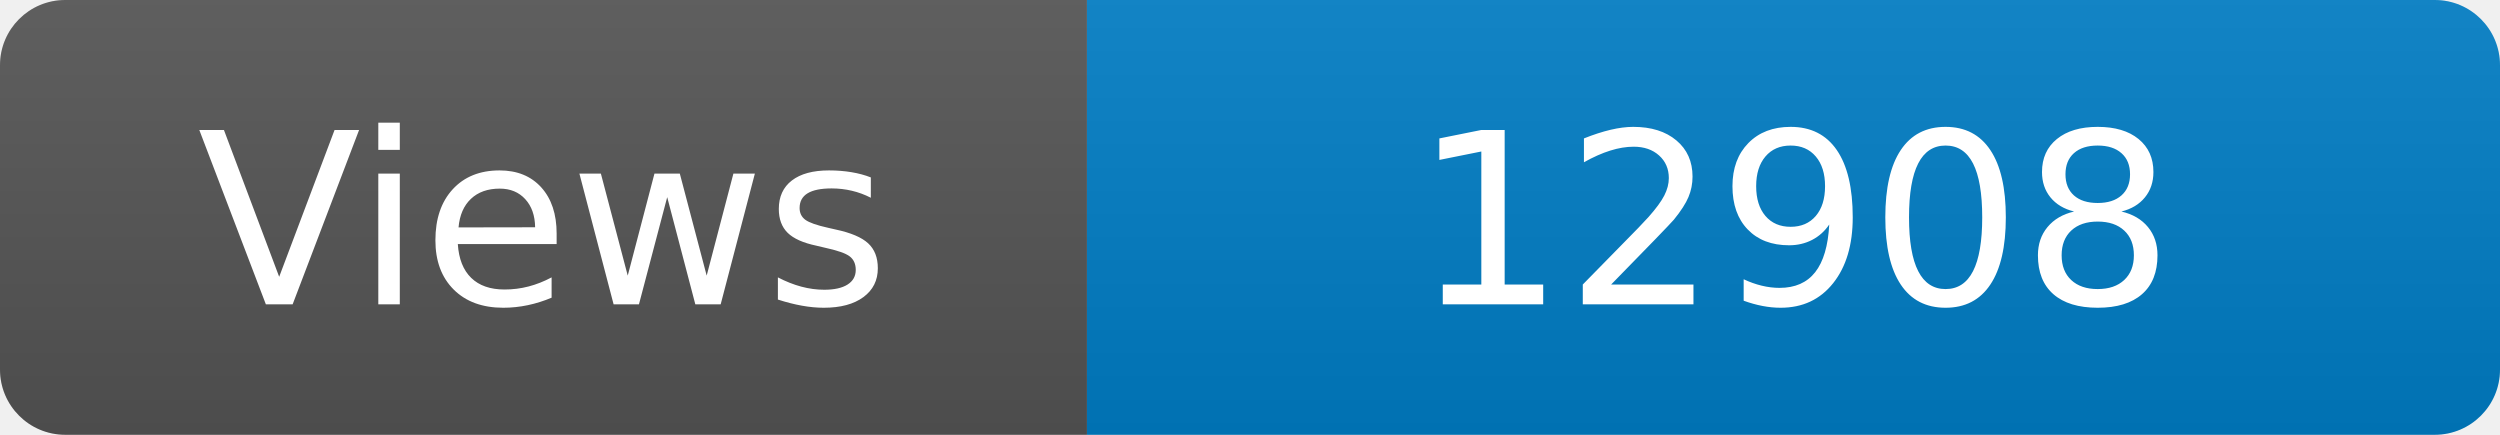
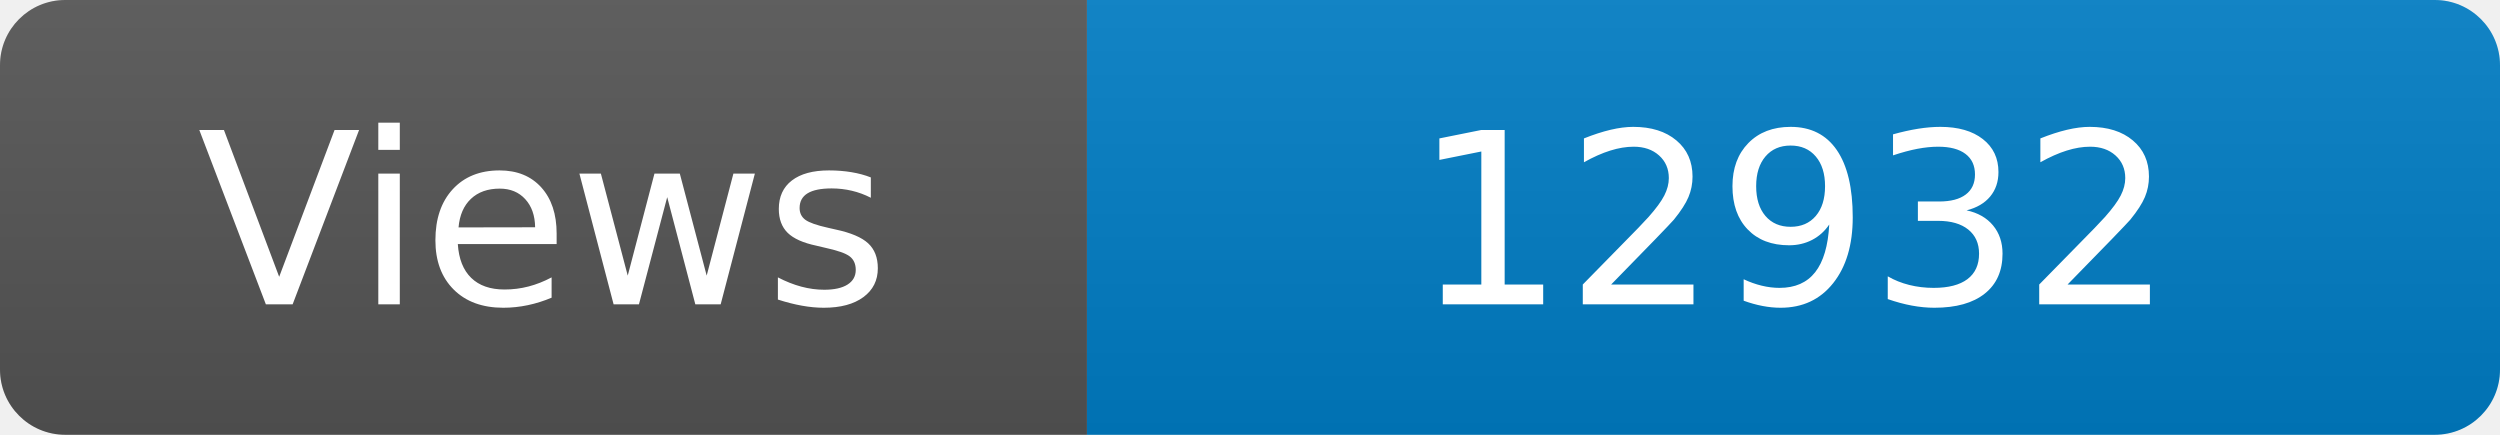
<svg xmlns="http://www.w3.org/2000/svg" width="115" height="20" role="img" aria-label="Maintained?: yes">
  <linearGradient id="s" x2="0" y2="100%">
    <stop offset="0" stop-color="#bbb" stop-opacity=".1" />
    <stop offset="1" stop-opacity=".1" />
  </linearGradient>
  <clipPath id="r">
    <rect width="115" height="20" rx="3" fill="#fff" />
  </clipPath>
  <g clip-path="url(#r)">
    <rect width="50" height="20" fill="#555" />
    <rect x="50" width="160" height="20" fill="#007ec6" />
    <rect width="115" height="20" fill="url(#s)" />
  </g>
  <g fill="#fff" text-anchor="middle" font-family="Verdana,Geneva,DejaVu Sans,sans-serif" font-size="110">
    <text x="250" y="140" transform="scale(.1)" fill="#fff">Views</text>
-     <text x="825" y="140" transform="scale(.1)" fill="#fff">12908</text>
+     <text x="825" y="140" transform="scale(.1)" fill="#fff">12932</text>
  </g>
</svg>
